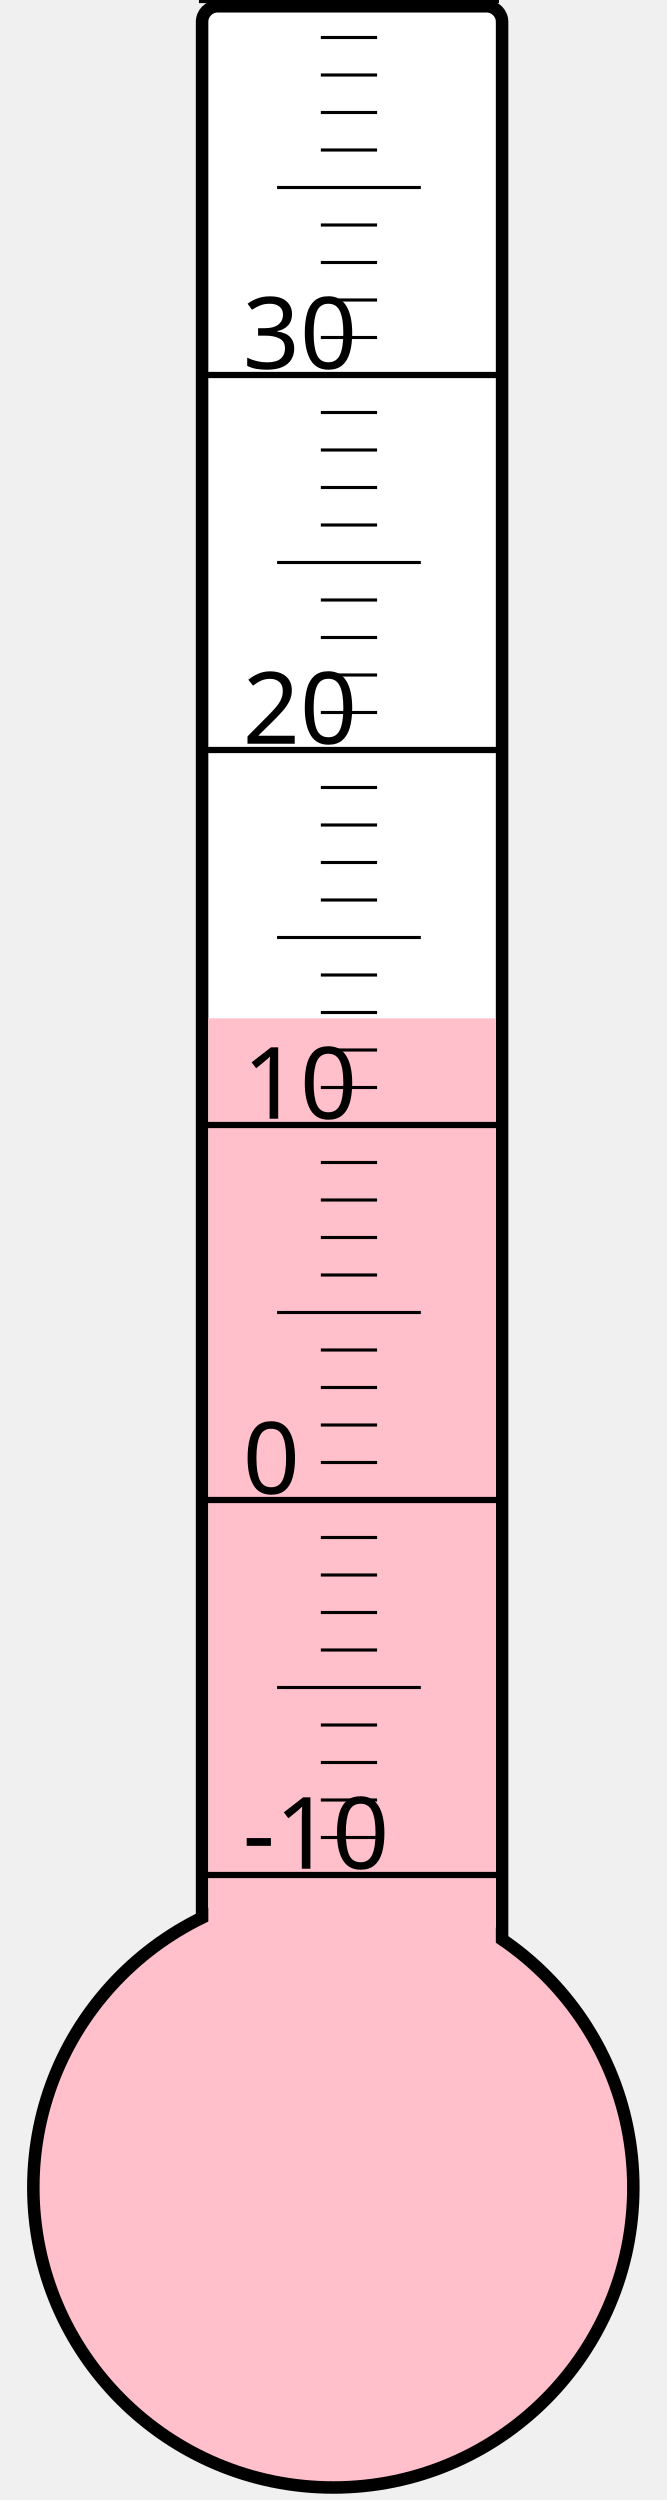
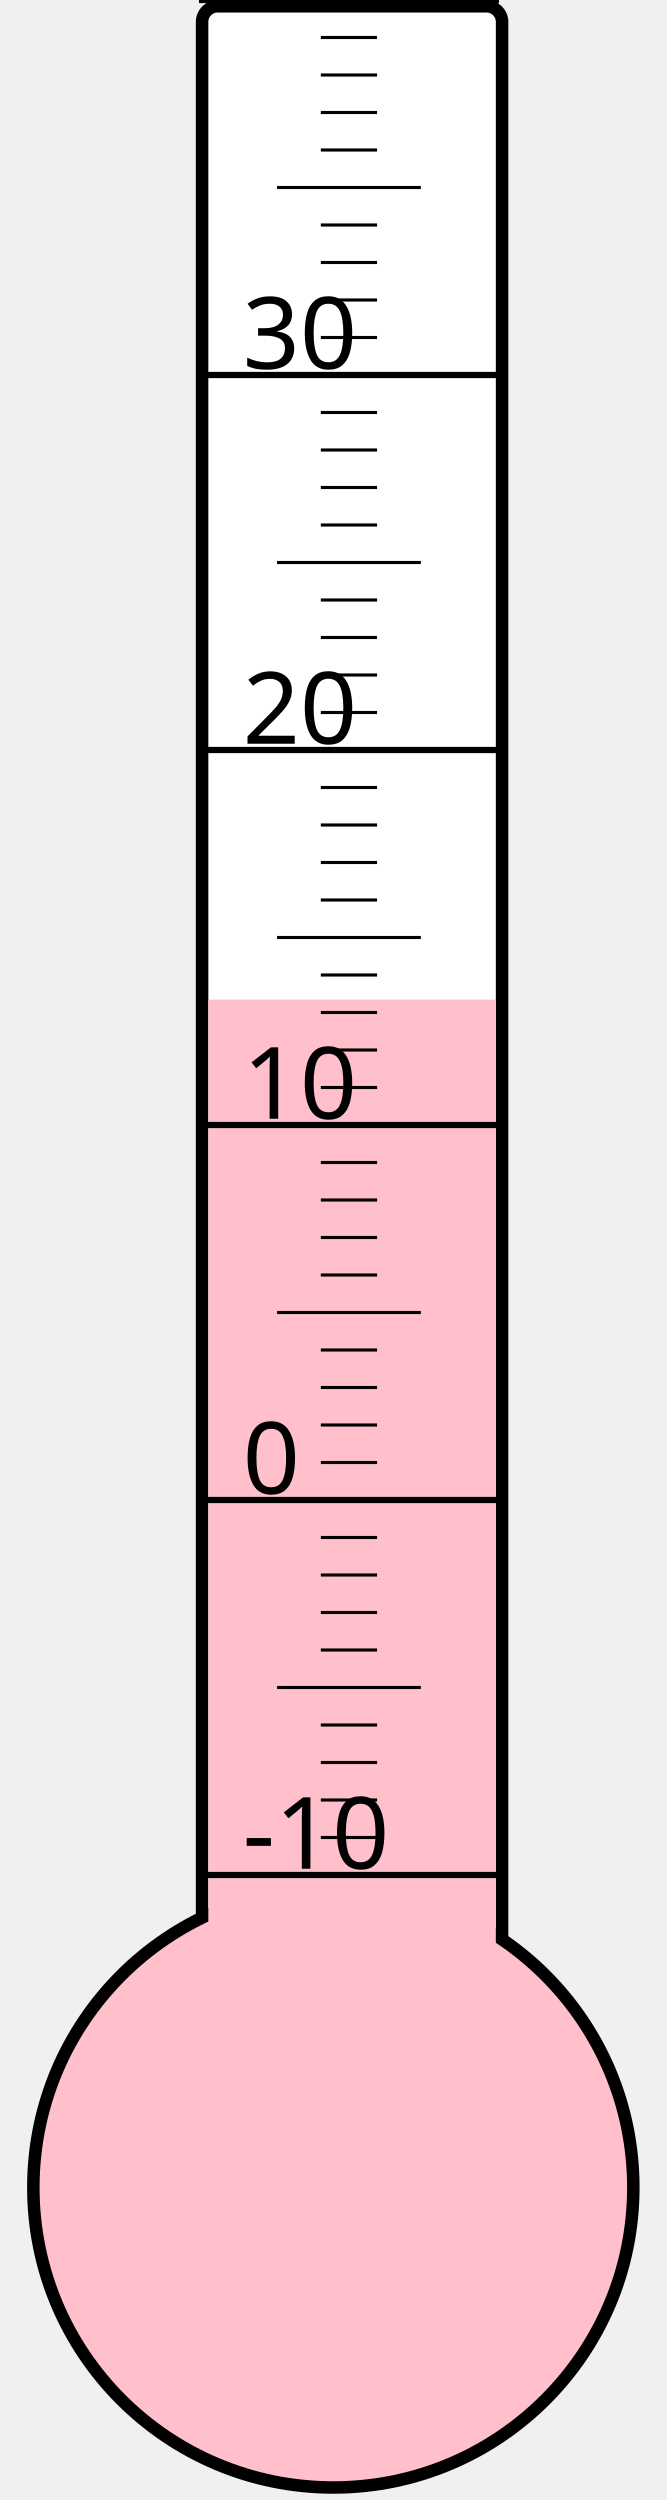
<svg xmlns="http://www.w3.org/2000/svg" width="40px" height="150px" viewBox="0 0 200 800">
  <rect width="200" height="800" x="0" y="0" style="fill: #ffffeb; fill-opacity: 0;" />
  <rect width="96" height="680" x="58" y="2" rx="5" ry="5" style="fill: white; fill-opacity: 1; stroke: black; stroke-width: 4;" />
  <circle cx="100" cy="700" r="96" style="fill: pink; stroke: black; stroke-width: 4;" />
-   <rect width="92" height="374.125" x="60" y="325.875" style="fill: pink; fill-opacity: 1; stroke-width: 0;" />
+   <rect width="92" height="380.125" x="60" y="319.875" style="fill: pink; fill-opacity: 1; stroke-width: 0;" />
  <text x="71" y="598" style="font-family: sans-serif; font-size: 24pt;">-10</text>
  <text x="71" y="478" style="font-family: sans-serif; font-size: 24pt;">0</text>
  <text x="71" y="358" style="font-family: sans-serif; font-size: 24pt;">10</text>
  <text x="71" y="238" style="font-family: sans-serif; font-size: 24pt;">20</text>
  <text x="71" y="118" style="font-family: sans-serif; font-size: 24pt;">30</text>
  <g style="stroke: black;">
    <line x1="57" y1="600" x2="153" y2="600" style="stroke-width: 2;" />
    <line x1="96" y1="588" x2="114" y2="588" style="stroke-width: 1;" />
    <line x1="96" y1="576" x2="114" y2="576" style="stroke-width: 1;" />
    <line x1="96" y1="564" x2="114" y2="564" style="stroke-width: 1;" />
    <line x1="96" y1="552" x2="114" y2="552" style="stroke-width: 1;" />
    <line x1="82" y1="540" x2="128" y2="540" style="stroke-width: 1;" />
    <line x1="96" y1="528" x2="114" y2="528" style="stroke-width: 1;" />
    <line x1="96" y1="516" x2="114" y2="516" style="stroke-width: 1;" />
    <line x1="96" y1="504" x2="114" y2="504" style="stroke-width: 1;" />
    <line x1="96" y1="492" x2="114" y2="492" style="stroke-width: 1;" />
    <line x1="57" y1="480" x2="153" y2="480" style="stroke-width: 2;" />
    <line x1="96" y1="468" x2="114" y2="468" style="stroke-width: 1;" />
    <line x1="96" y1="456" x2="114" y2="456" style="stroke-width: 1;" />
    <line x1="96" y1="444" x2="114" y2="444" style="stroke-width: 1;" />
    <line x1="96" y1="432" x2="114" y2="432" style="stroke-width: 1;" />
    <line x1="82" y1="420" x2="128" y2="420" style="stroke-width: 1;" />
    <line x1="96" y1="408" x2="114" y2="408" style="stroke-width: 1;" />
    <line x1="96" y1="396" x2="114" y2="396" style="stroke-width: 1;" />
    <line x1="96" y1="384" x2="114" y2="384" style="stroke-width: 1;" />
    <line x1="96" y1="372" x2="114" y2="372" style="stroke-width: 1;" />
    <line x1="57" y1="360" x2="153" y2="360" style="stroke-width: 2;" />
    <line x1="96" y1="348" x2="114" y2="348" style="stroke-width: 1;" />
    <line x1="96" y1="336" x2="114" y2="336" style="stroke-width: 1;" />
    <line x1="96" y1="324" x2="114" y2="324" style="stroke-width: 1;" />
    <line x1="96" y1="312" x2="114" y2="312" style="stroke-width: 1;" />
    <line x1="82" y1="300" x2="128" y2="300" style="stroke-width: 1;" />
    <line x1="96" y1="288" x2="114" y2="288" style="stroke-width: 1;" />
    <line x1="96" y1="276" x2="114" y2="276" style="stroke-width: 1;" />
    <line x1="96" y1="264" x2="114" y2="264" style="stroke-width: 1;" />
    <line x1="96" y1="252" x2="114" y2="252" style="stroke-width: 1;" />
    <line x1="57" y1="240" x2="153" y2="240" style="stroke-width: 2;" />
    <line x1="96" y1="228" x2="114" y2="228" style="stroke-width: 1;" />
    <line x1="96" y1="216" x2="114" y2="216" style="stroke-width: 1;" />
    <line x1="96" y1="204" x2="114" y2="204" style="stroke-width: 1;" />
    <line x1="96" y1="192" x2="114" y2="192" style="stroke-width: 1;" />
    <line x1="82" y1="180" x2="128" y2="180" style="stroke-width: 1;" />
    <line x1="96" y1="168" x2="114" y2="168" style="stroke-width: 1;" />
    <line x1="96" y1="156" x2="114" y2="156" style="stroke-width: 1;" />
    <line x1="96" y1="144" x2="114" y2="144" style="stroke-width: 1;" />
    <line x1="96" y1="132" x2="114" y2="132" style="stroke-width: 1;" />
    <line x1="57" y1="120" x2="153" y2="120" style="stroke-width: 2;" />
    <line x1="96" y1="108" x2="114" y2="108" style="stroke-width: 1;" />
    <line x1="96" y1="96" x2="114" y2="96" style="stroke-width: 1;" />
    <line x1="96" y1="84" x2="114" y2="84" style="stroke-width: 1;" />
    <line x1="96" y1="72" x2="114" y2="72" style="stroke-width: 1;" />
    <line x1="82" y1="60" x2="128" y2="60" style="stroke-width: 1;" />
    <line x1="96" y1="48" x2="114" y2="48" style="stroke-width: 1;" />
    <line x1="96" y1="36" x2="114" y2="36" style="stroke-width: 1;" />
    <line x1="96" y1="24" x2="114" y2="24" style="stroke-width: 1;" />
    <line x1="96" y1="12" x2="114" y2="12" style="stroke-width: 1;" />
    <line x1="57" y1="0" x2="153" y2="0" style="stroke-width: 2;" />
  </g>
</svg>
